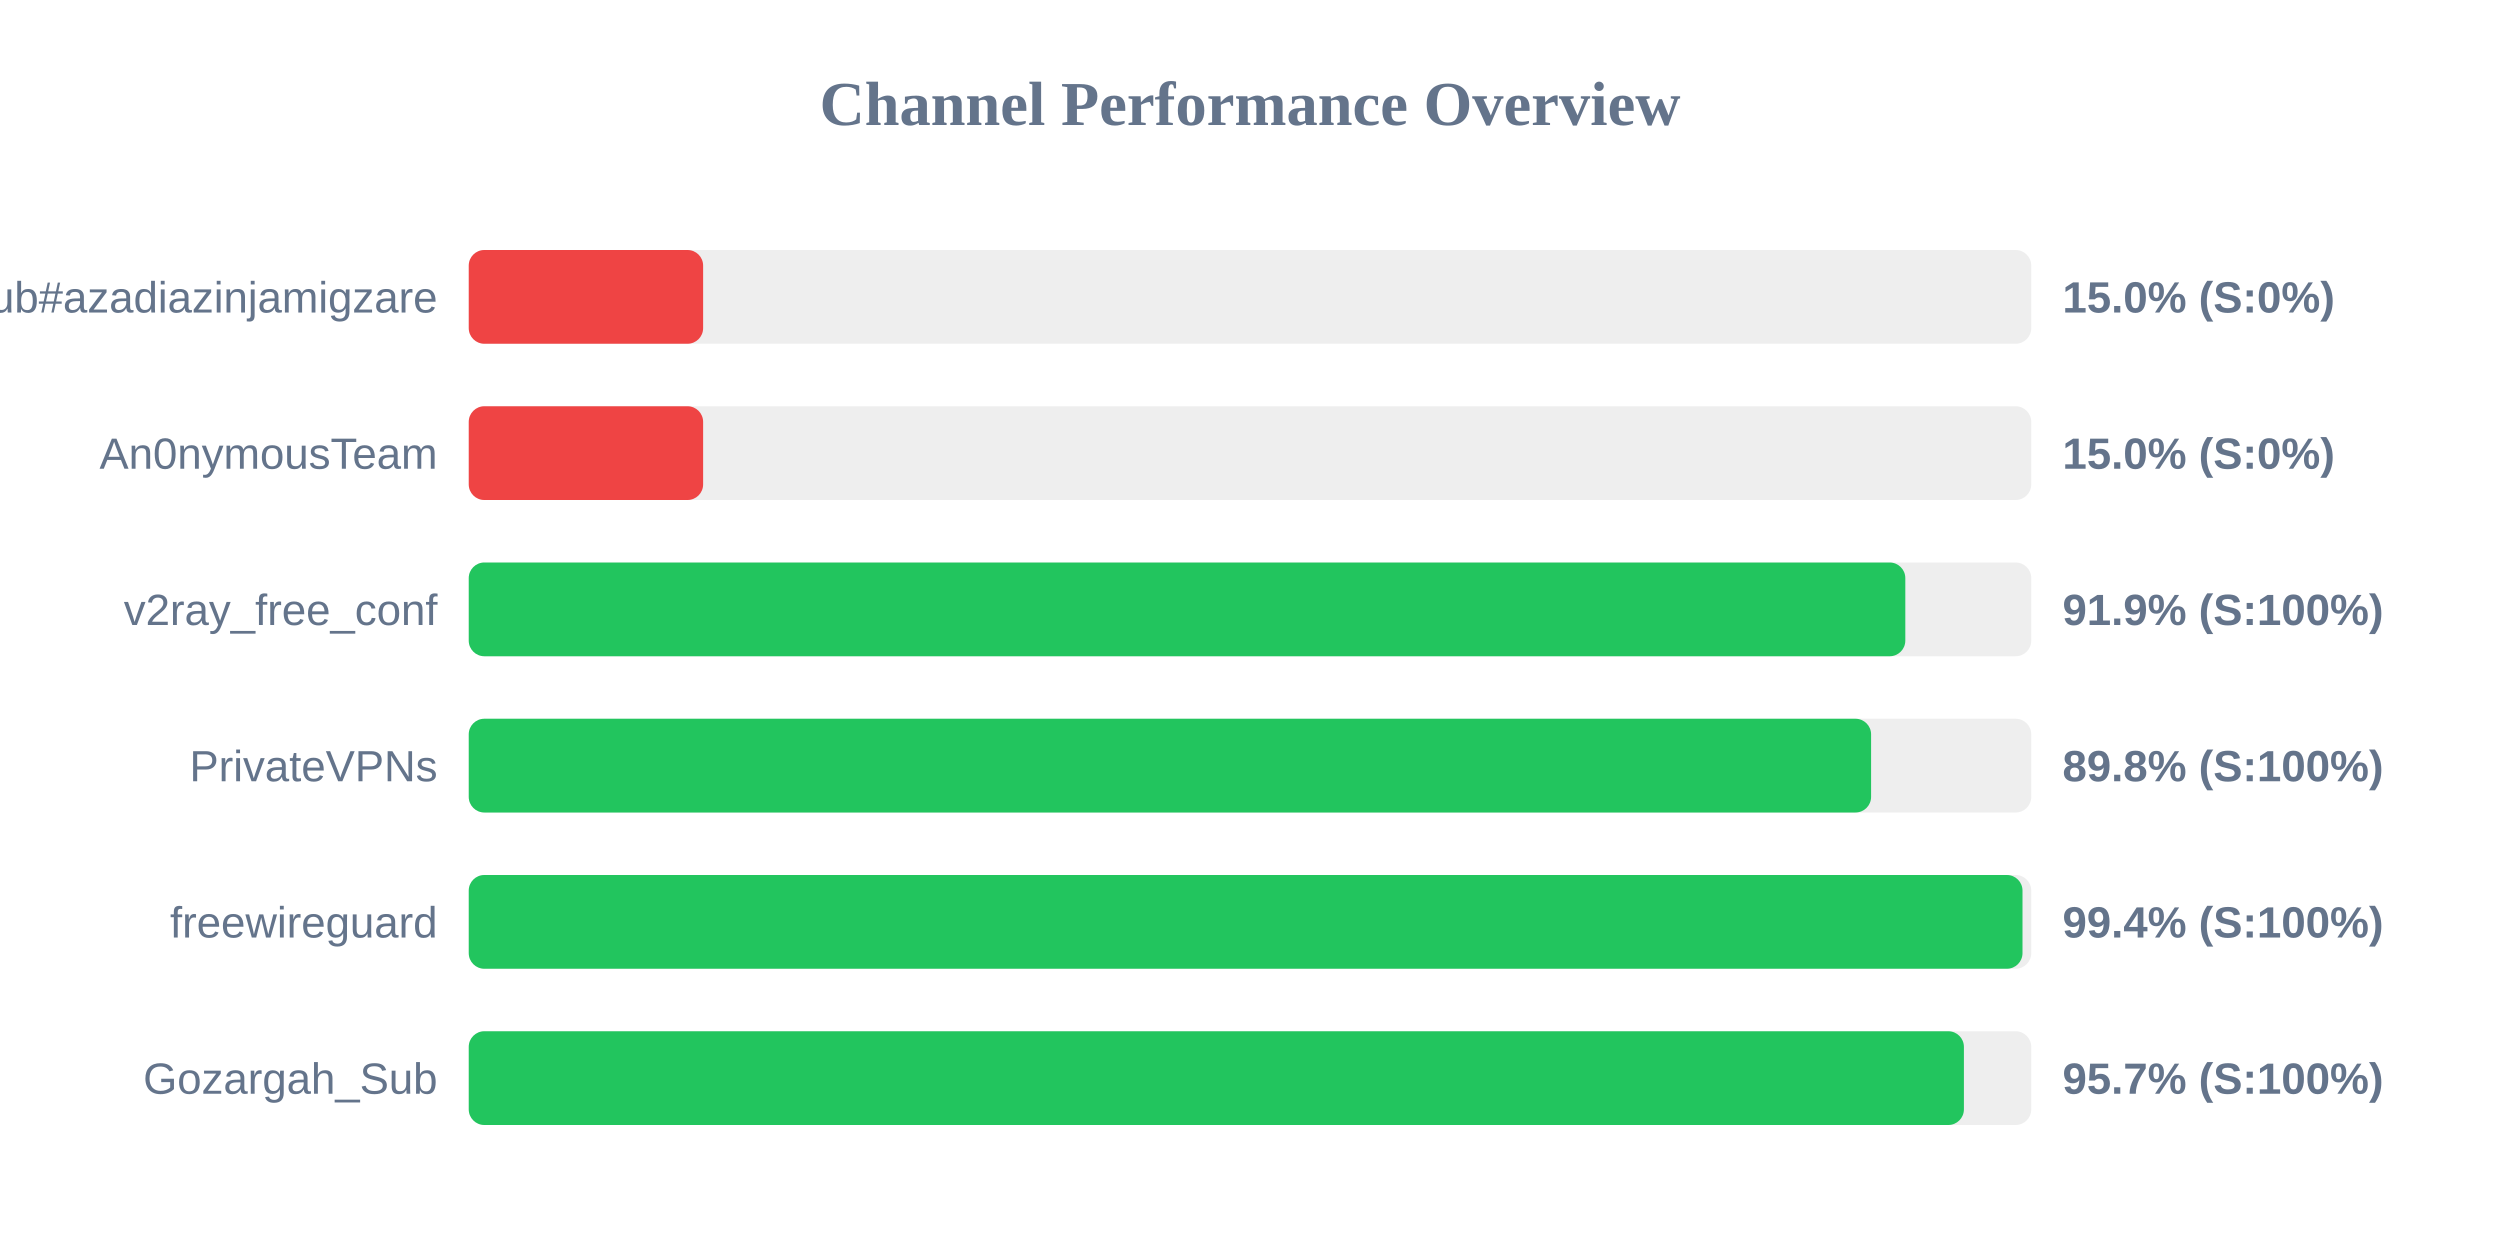
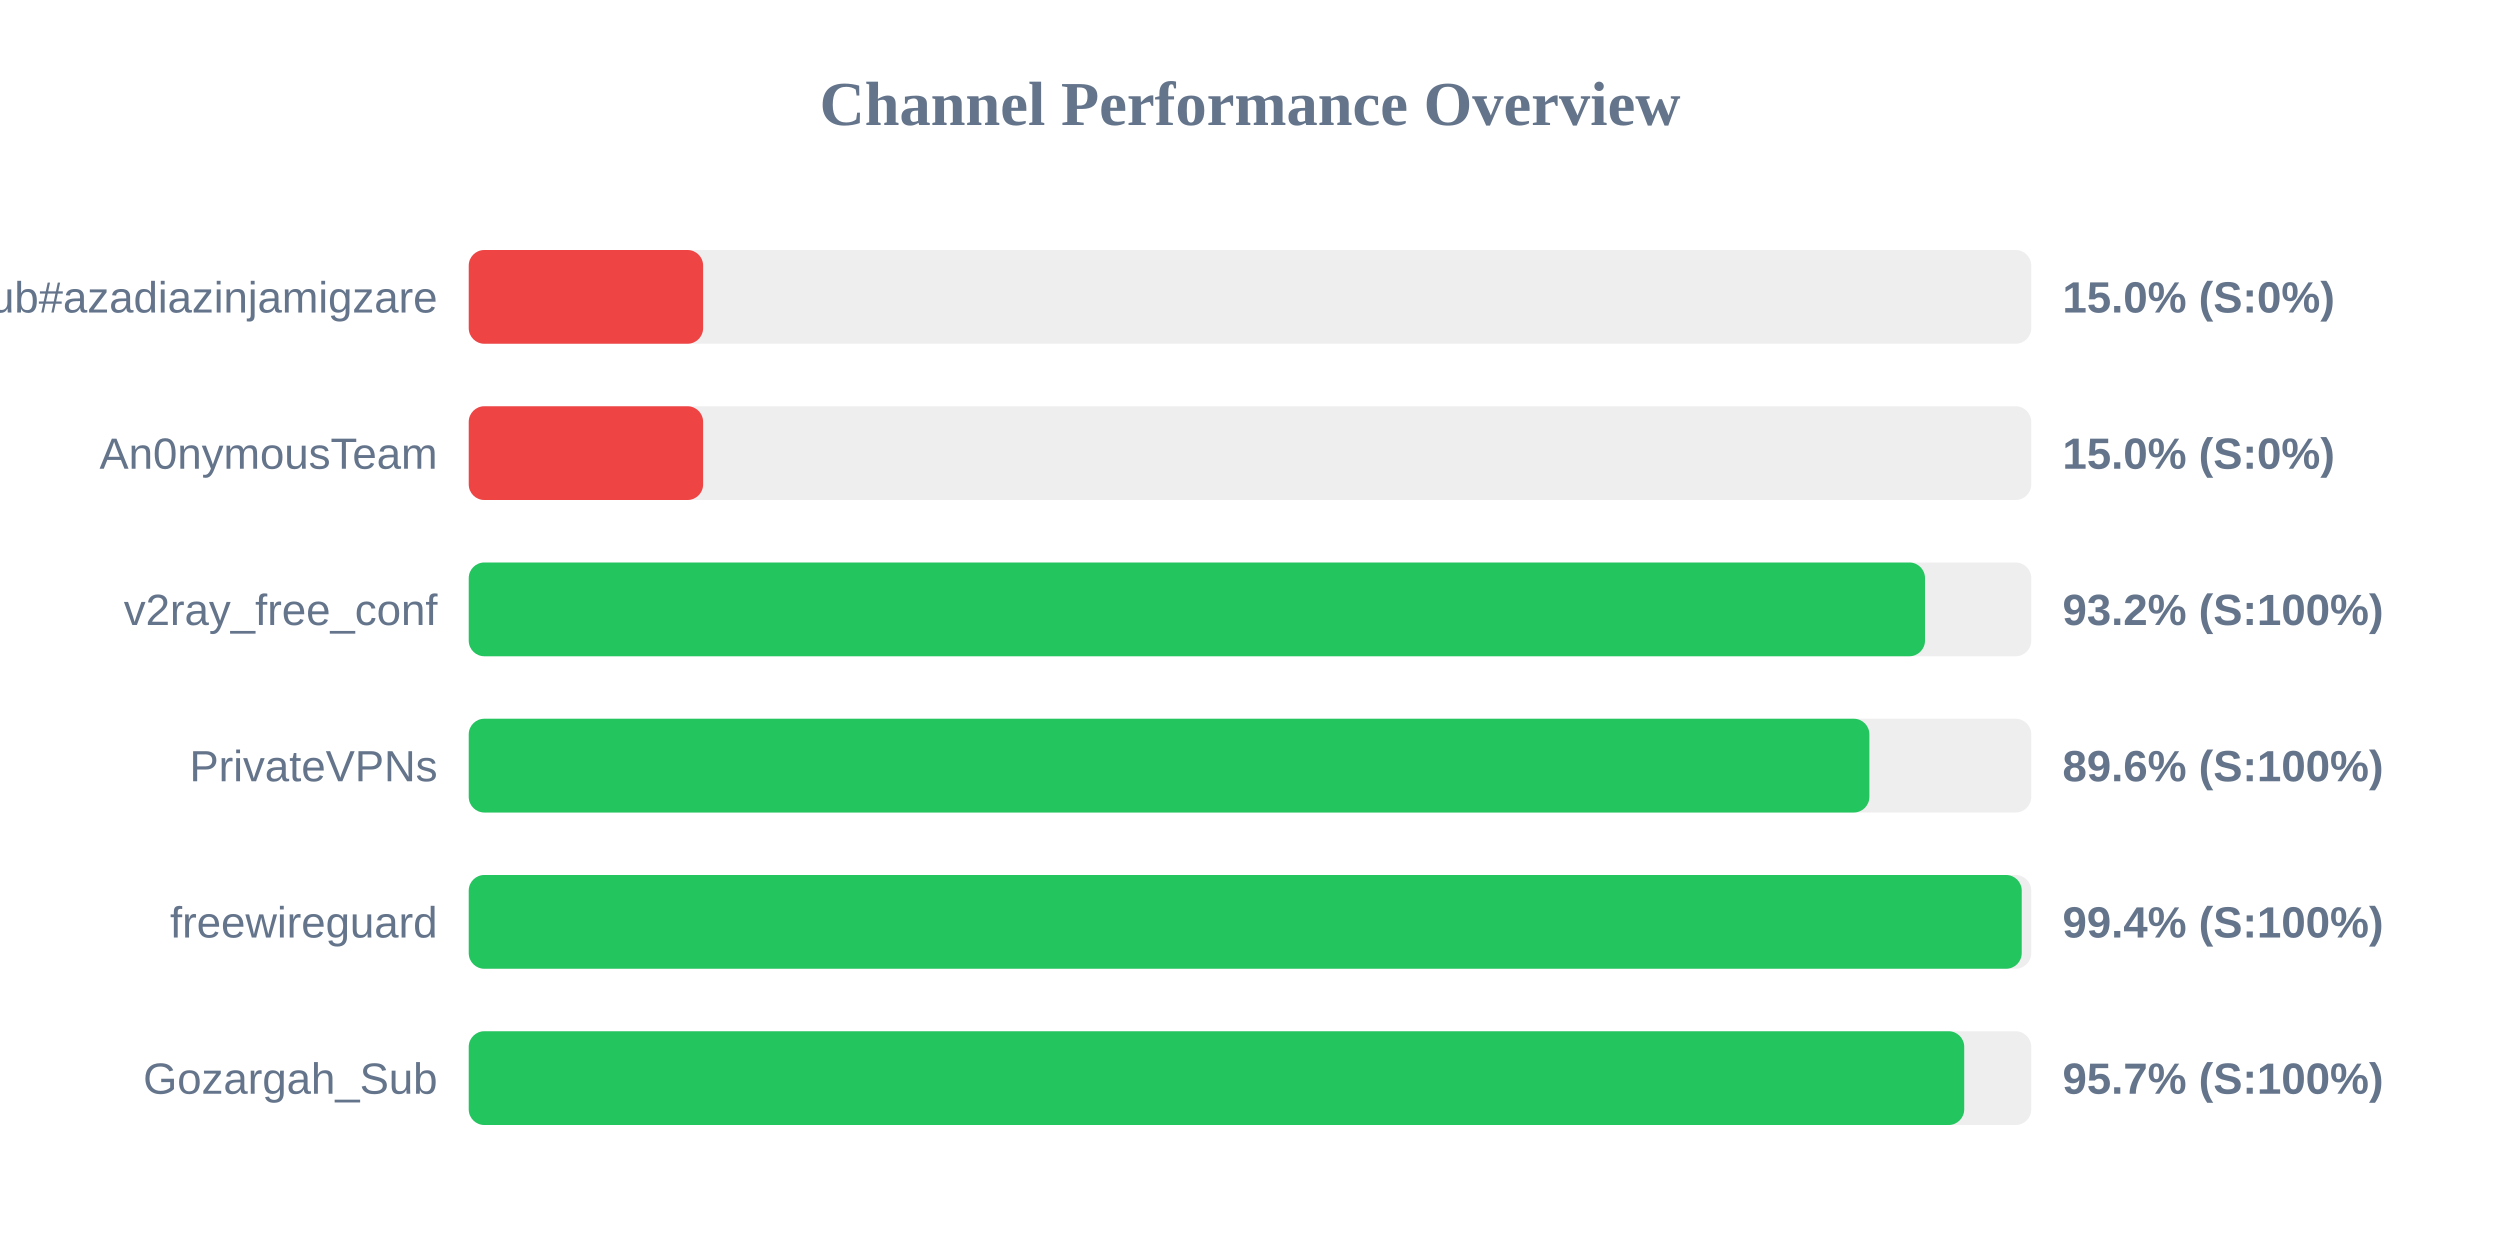
<svg xmlns="http://www.w3.org/2000/svg" width="800" height="400" version="1.1">
  <style>
        .row { font: 14px Arial; fill: #64748b; }
        .score { font: bold 14px Arial; fill: #64748b; }
    </style>
  <text x="400" y="40" text-anchor="middle" font-size="20px" font-weight="bold" fill="#64748b">Channel Performance Overview</text>
  <rect x="150" y="80" width="500" height="30" fill="#eee" rx="5" />
  <rect x="150" y="80" width="75.0" height="30" fill="#ef4444" rx="5" />
  <text x="140" y="100" text-anchor="end" class="row">Sub#azadiazinjamigzare</text>
  <text x="660" y="100" text-anchor="start" class="score">15.0% (S:0%)</text>
  <rect x="150" y="130" width="500" height="30" fill="#eee" rx="5" />
  <rect x="150" y="130" width="75.0" height="30" fill="#ef4444" rx="5" />
  <text x="140" y="150" text-anchor="end" class="row">An0nymousTeam</text>
  <text x="660" y="150" text-anchor="start" class="score">15.0% (S:0%)</text>
  <rect x="150" y="180" width="500" height="30" fill="#eee" rx="5" />
-   <rect x="150" y="180" width="459.7" height="30" fill="#22c55e" rx="5" />
+   <rect x="150" y="180" width="466.0" height="30" fill="#22c55e" rx="5" />
  <text x="140" y="200" text-anchor="end" class="row">v2ray_free_conf</text>
-   <text x="660" y="200" text-anchor="start" class="score">91.9% (S:100%)</text>
+   <text x="660" y="200" text-anchor="start" class="score">93.2% (S:100%)</text>
  <rect x="150" y="230" width="500" height="30" fill="#eee" rx="5" />
-   <rect x="150" y="230" width="448.75" height="30" fill="#22c55e" rx="5" />
+   <rect x="150" y="230" width="448.2" height="30" fill="#22c55e" rx="5" />
  <text x="140" y="250" text-anchor="end" class="row">PrivateVPNs</text>
-   <text x="660" y="250" text-anchor="start" class="score">89.8% (S:100%)</text>
+   <text x="660" y="250" text-anchor="start" class="score">89.6% (S:100%)</text>
  <rect x="150" y="280" width="500" height="30" fill="#eee" rx="5" />
-   <rect x="150" y="280" width="497.2" height="30" fill="#22c55e" rx="5" />
+   <rect x="150" y="280" width="496.95" height="30" fill="#22c55e" rx="5" />
  <text x="140" y="300" text-anchor="end" class="row">freewireguard</text>
  <text x="660" y="300" text-anchor="start" class="score">99.4% (S:100%)</text>
  <rect x="150" y="330" width="500" height="30" fill="#eee" rx="5" />
-   <rect x="150" y="330" width="478.45" height="30" fill="#22c55e" rx="5" />
+   <rect x="150" y="330" width="478.55" height="30" fill="#22c55e" rx="5" />
  <text x="140" y="350" text-anchor="end" class="row">Gozargah_Sub</text>
  <text x="660" y="350" text-anchor="start" class="score">95.7% (S:100%)</text>
</svg>
